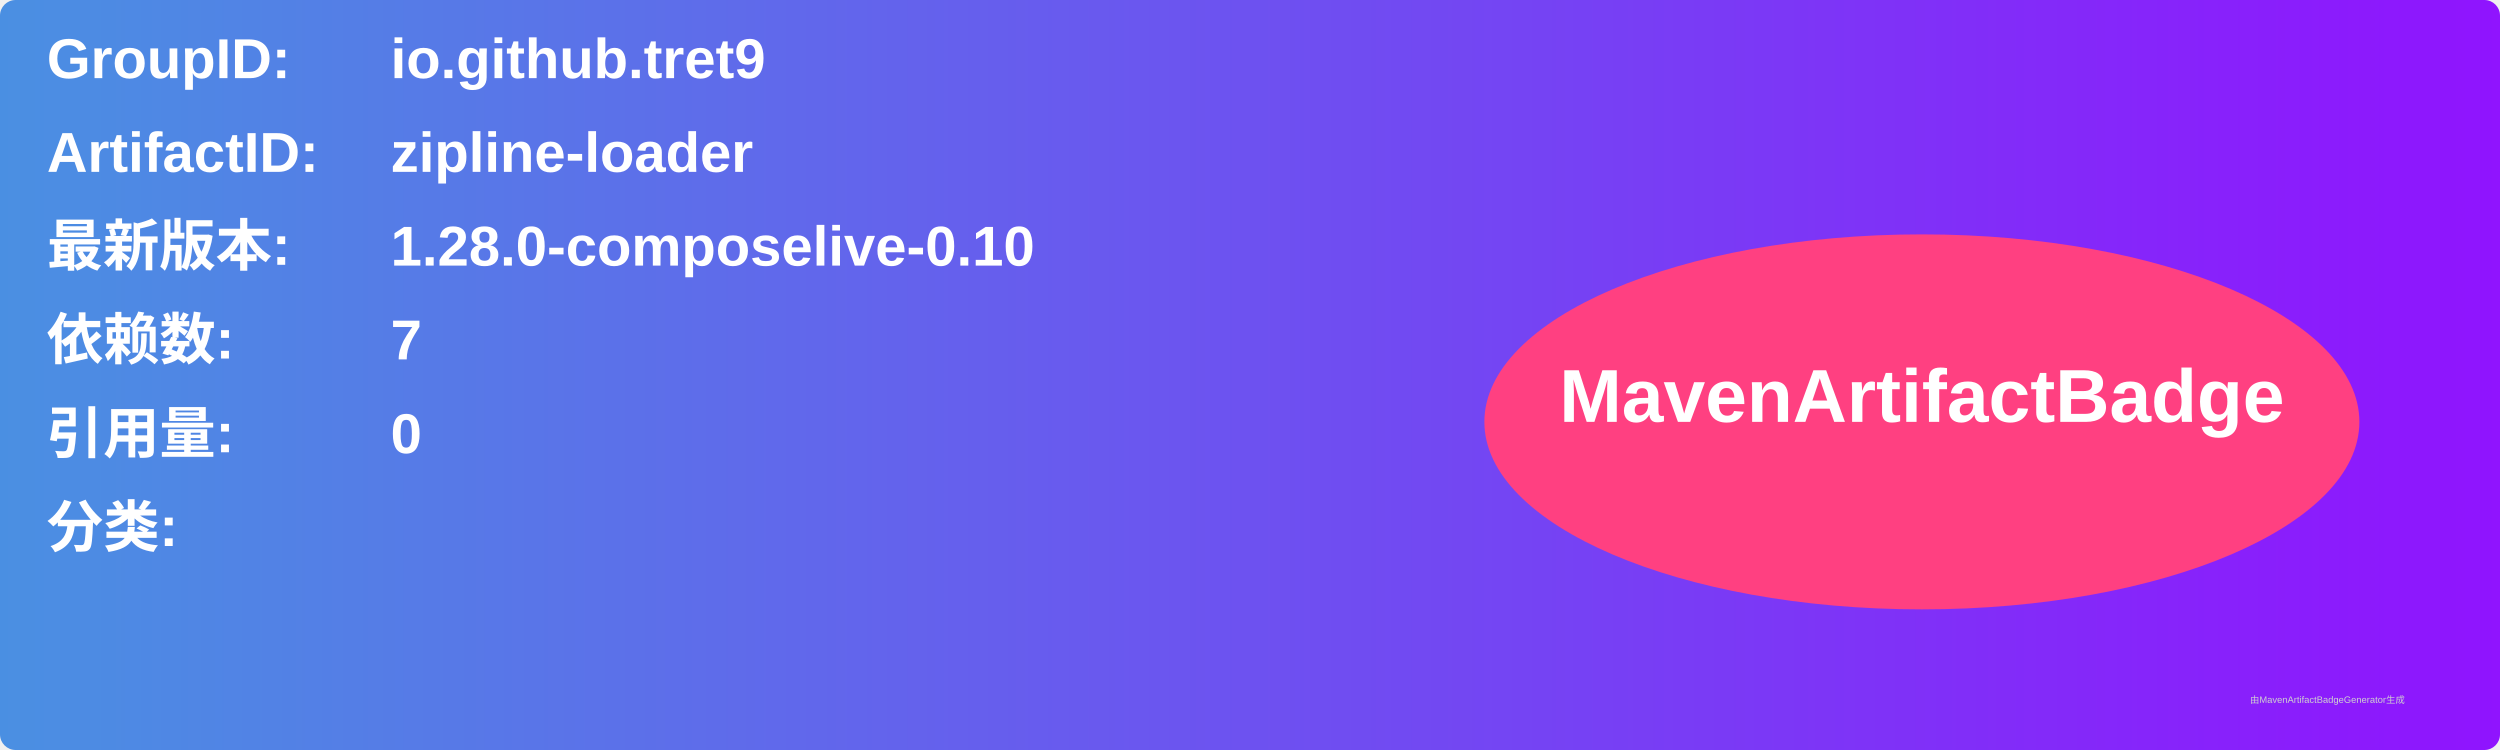
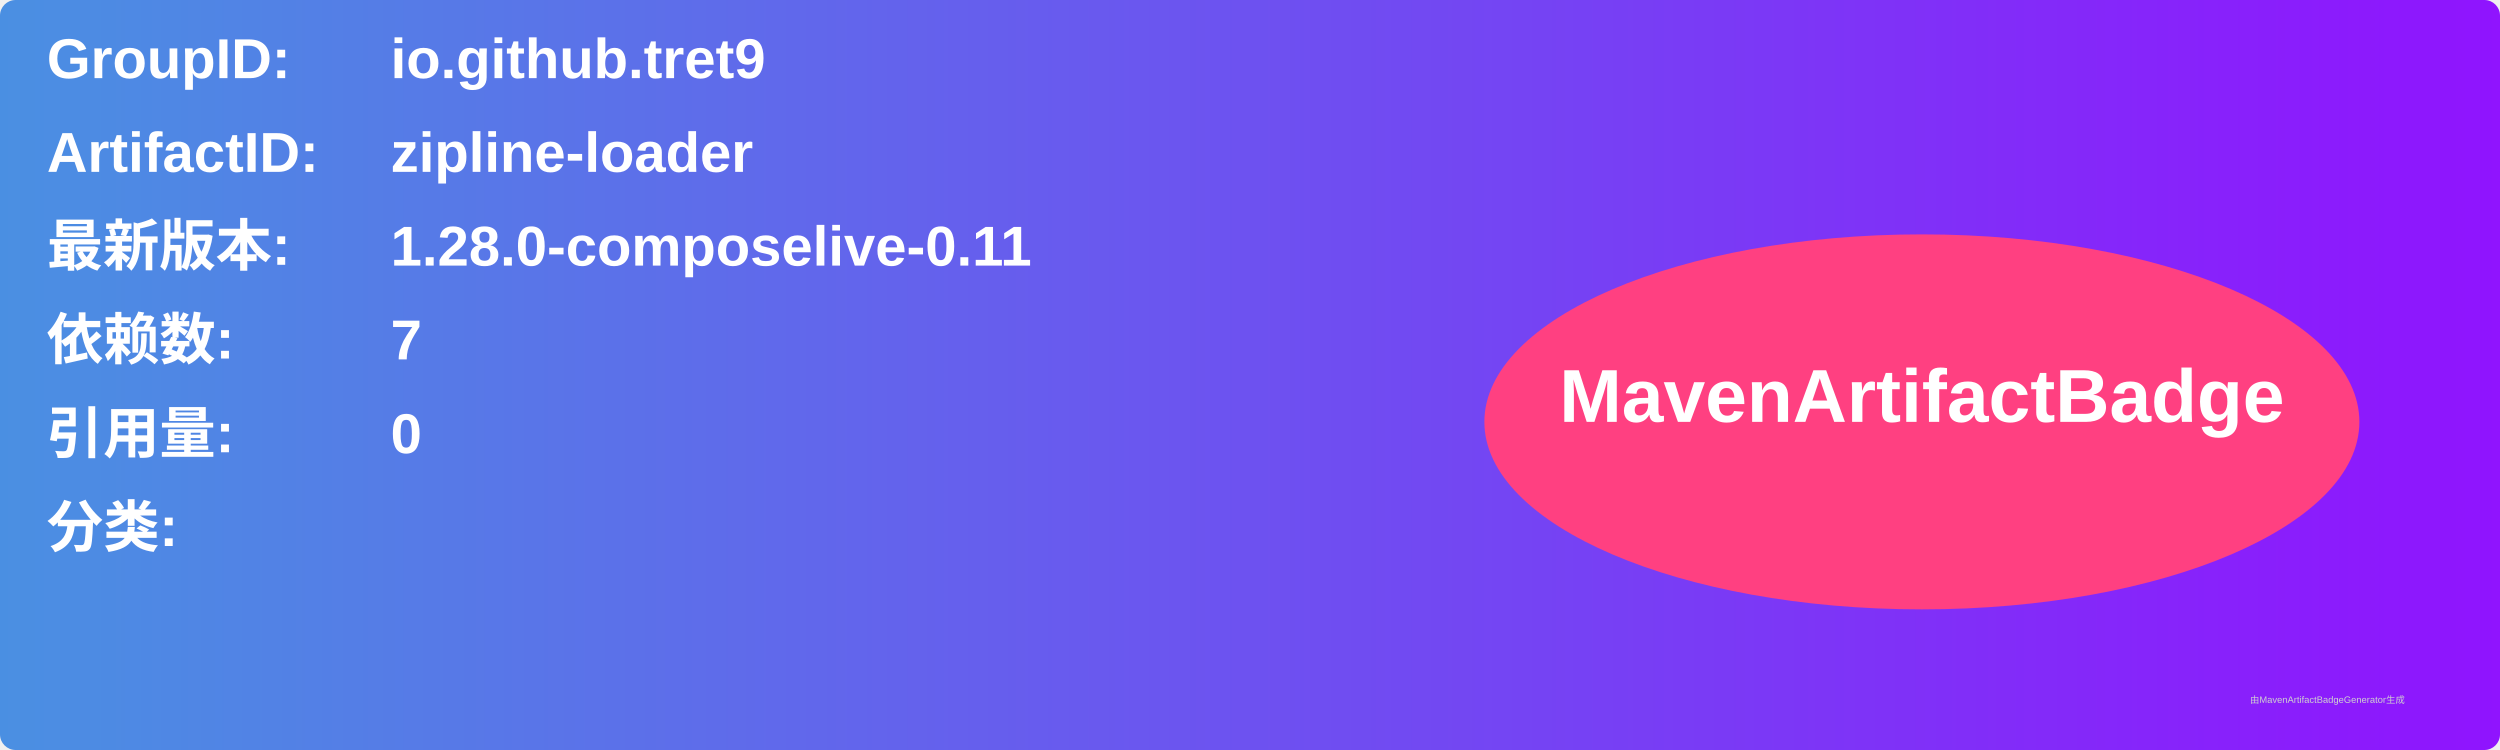
<svg xmlns="http://www.w3.org/2000/svg" width="800" height="240" viewBox="0 0 800 240">
  <linearGradient id="grad" x1="0%" y1="0%" x2="100%" y2="0%">
    <stop offset="0%" stop-color="#4a90e2" />
    <stop offset="100%" stop-color="#9013fe" />
  </linearGradient>
  <rect width="100%" height="100%" rx="5" ry="5" fill="url(#grad)" />
  <g transform="translate(15, 15)">
    <text x="0" y="10" font-family="Arial" font-size="18" fill="white" font-weight="bold" width="260">GroupID:</text>
    <text x="110" y="10" font-family="Arial" font-size="18" fill="white" font-weight="bold" width="460">io.github.tret9</text>
    <text x="0" y="40" font-family="Arial" font-size="18" fill="white" font-weight="bold" width="260">ArtifactID:</text>
    <text x="110" y="40" font-family="Arial" font-size="18" fill="white" font-weight="bold" width="460">zipline-loader</text>
    <text x="0" y="70" font-family="Arial" font-size="18" fill="white" font-weight="bold">最新版本:</text>
    <text x="110" y="70" font-family="Arial" font-size="18" fill="white" font-weight="bold">
-       <tspan font-weight="bold">1.28.0-composelive-0.10</tspan>
+       <tspan font-weight="bold">1.28.0-composelive-0.11</tspan>
    </text>
    <text x="0" y="100" font-family="Arial" font-size="18" fill="white" font-weight="bold">依赖数: </text>
    <text x="110" y="100" font-family="Arial" font-size="18" fill="white">
      <tspan font-weight="bold">7</tspan>
    </text>
    <text x="0" y="130" font-family="Arial" font-size="18" fill="white" font-weight="bold">引用量: </text>
    <text x="110" y="130" font-family="Arial" font-size="18" fill="white">
      <tspan font-weight="bold">0</tspan>
    </text>
    <text x="0" y="160" font-family="Arial" font-size="18" fill="white" font-weight="bold">分类:</text>
    <text x="10" y="190" font-family="Arial" font-size="10" fill="white">
      <tspan font-weight="bold" />
    </text>
    <ellipse cx="600" cy="120" rx="140" ry="60" fill="#ff4081" />
    <text x="600" y="120" text-anchor="middle" font-family="Arial" font-size="24" fill="white" font-weight="bold">MavenArtifactBadge</text>
  </g>
  <text x="720" y="225" font-family="Arial" font-size="3" fill="#d0d0d0">由MavenArtifactBadgeGenerator生成</text>
</svg>
